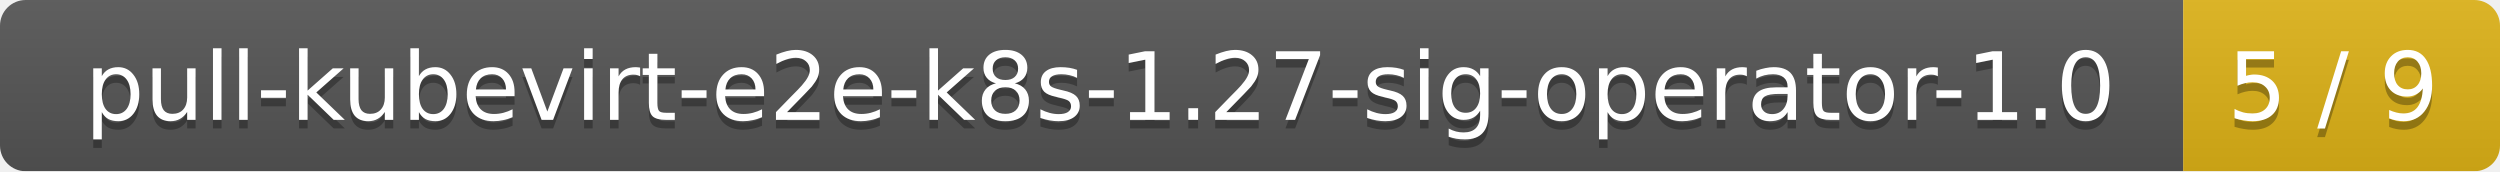
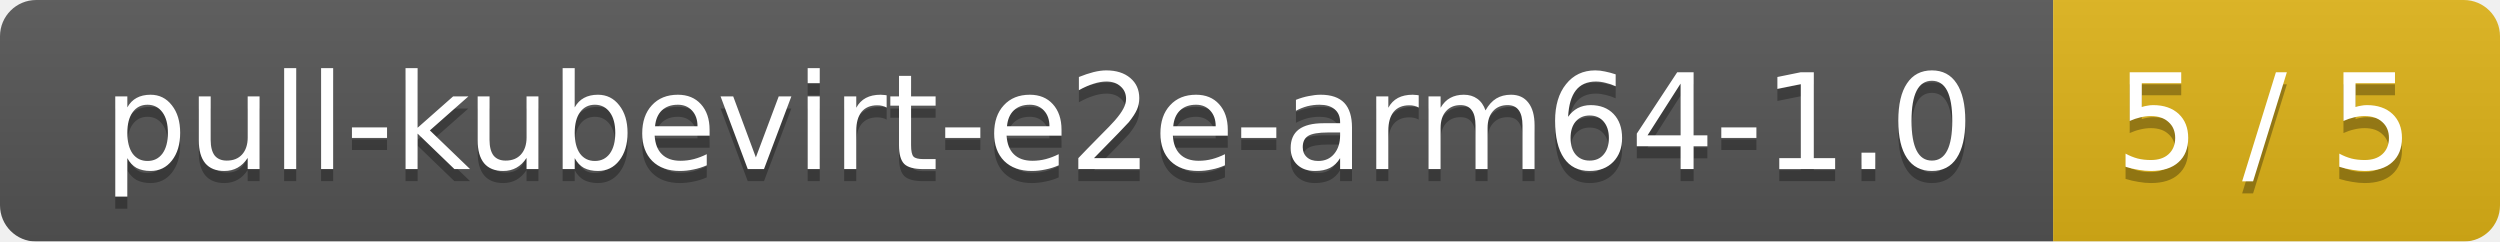
- <svg xmlns="http://www.w3.org/2000/svg" width="292" height="20">
+ <svg xmlns="http://www.w3.org/2000/svg" width="207" height="20">
  <linearGradient id="smooth" x2="0" y2="100%">
    <stop offset="0" stop-color="#bbb" stop-opacity=".1" />
    <stop offset="1" stop-opacity=".1" />
  </linearGradient>
  <mask id="round">
-     <rect width="292" height="20" rx="3" fill="#fff" />
+     <rect width="207" height="20" rx="3" fill="#fff" />
  </mask>
  <g mask="url(#round)">
-     <rect width="255" height="20" fill="#555" />
-     <rect x="255" width="37" height="20" fill="#dfb317" />
-     <rect width="292" height="20" fill="url(#smooth)" />
+     <rect width="170" height="20" fill="#555" />
+     <rect x="170" width="37" height="20" fill="#dfb317" />
+     <rect width="207" height="20" fill="url(#smooth)" />
  </g>
  <g fill="#fff" text-anchor="middle" font-family="DejaVu Sans,Verdana,Geneva,sans-serif" font-size="11">
-     <text x="128.5" y="15" fill="#010101" fill-opacity=".3">pull-kubevirt-e2e-k8s-1.27-sig-operator-1.0</text>
-     <text x="128.5" y="14">pull-kubevirt-e2e-k8s-1.27-sig-operator-1.0</text>
-     <text x="272.5" y="15" fill="#010101" fill-opacity=".3">5 / 9</text>
-     <text x="272.5" y="14">5 / 9</text>
+     <text x="86" y="15" fill="#010101" fill-opacity=".3">pull-kubevirt-e2e-arm64-1.0</text>
+     <text x="86" y="14">pull-kubevirt-e2e-arm64-1.0</text>
+     <text x="187.5" y="15" fill="#010101" fill-opacity=".3">5 / 5</text>
+     <text x="187.5" y="14">5 / 5</text>
  </g>
</svg>
